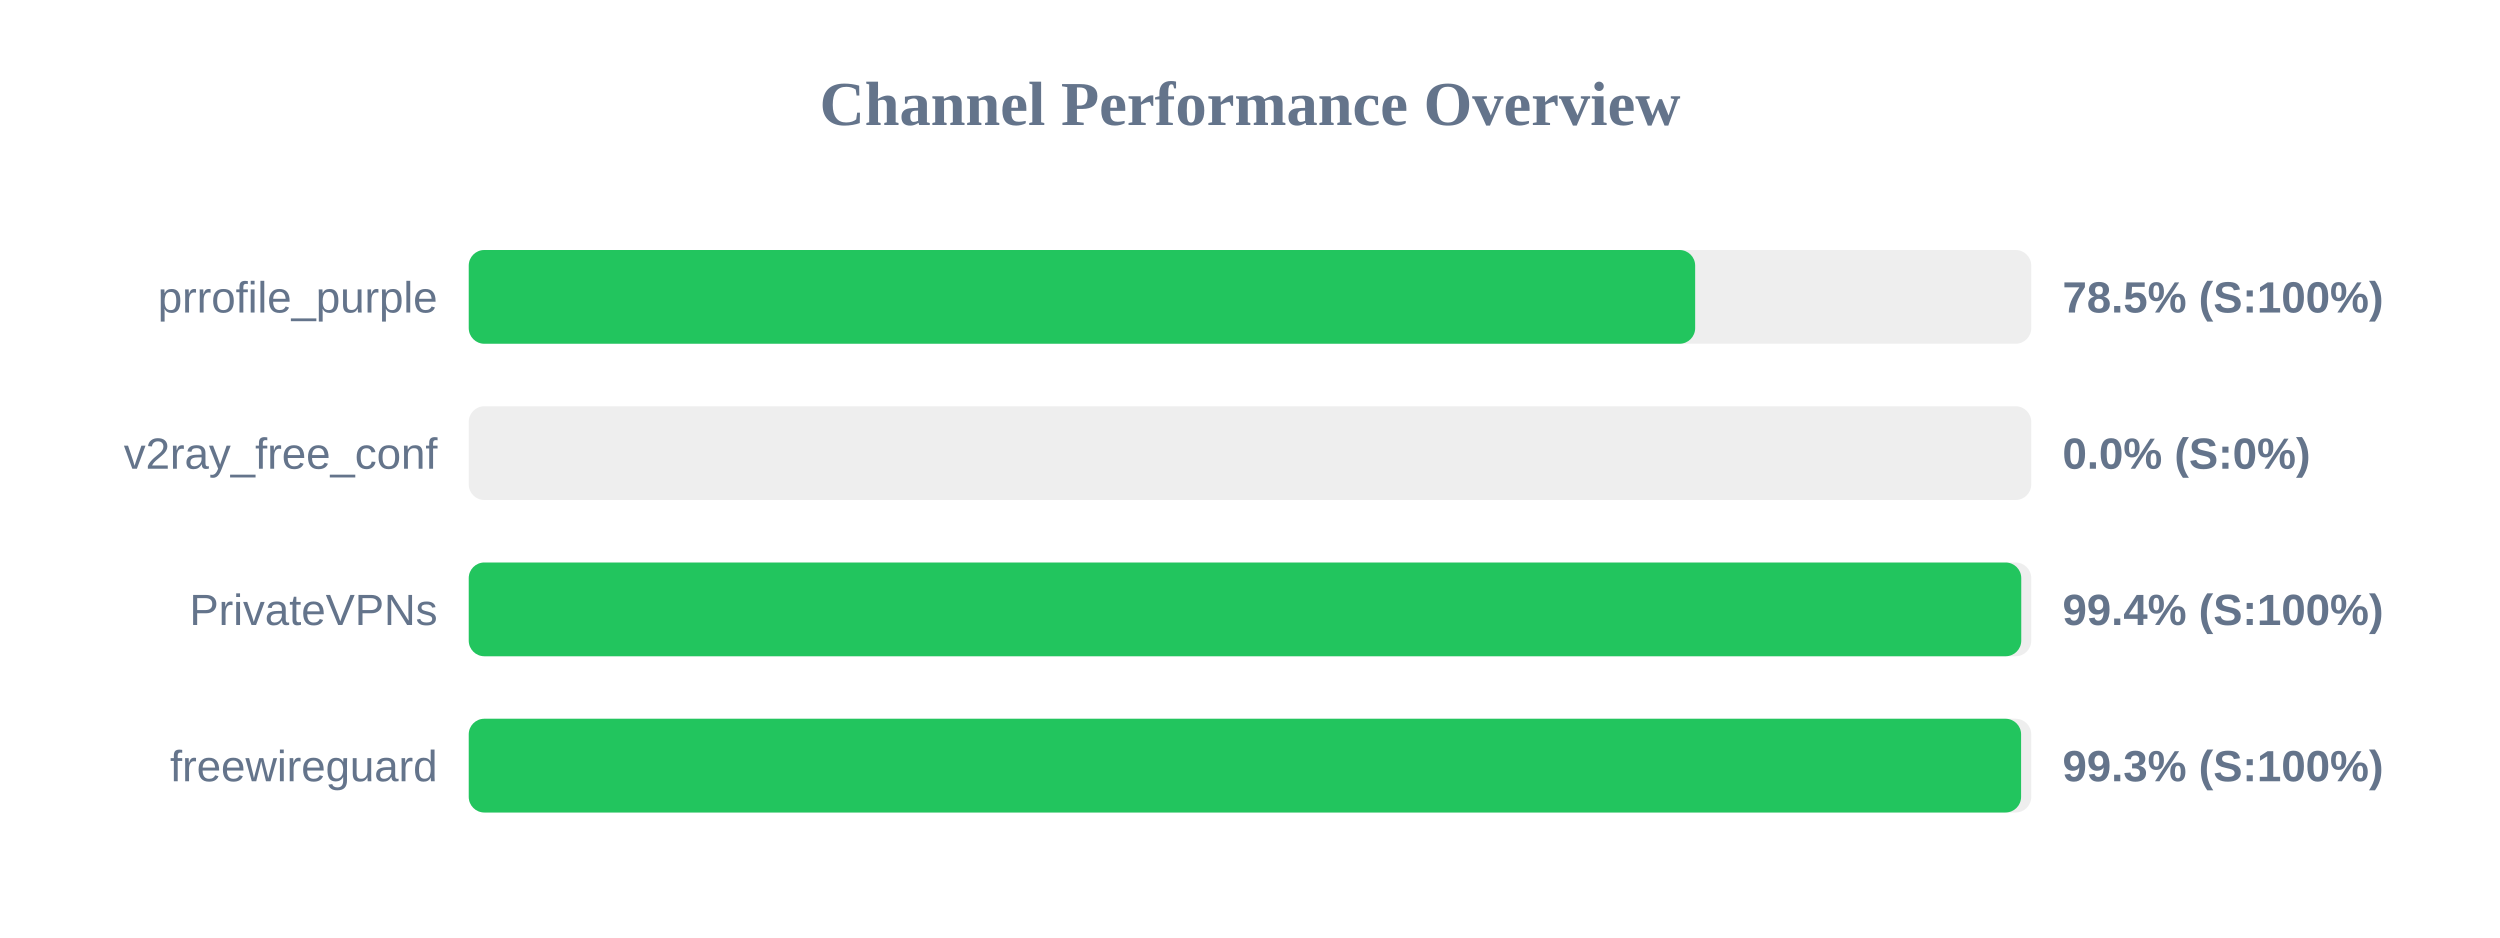
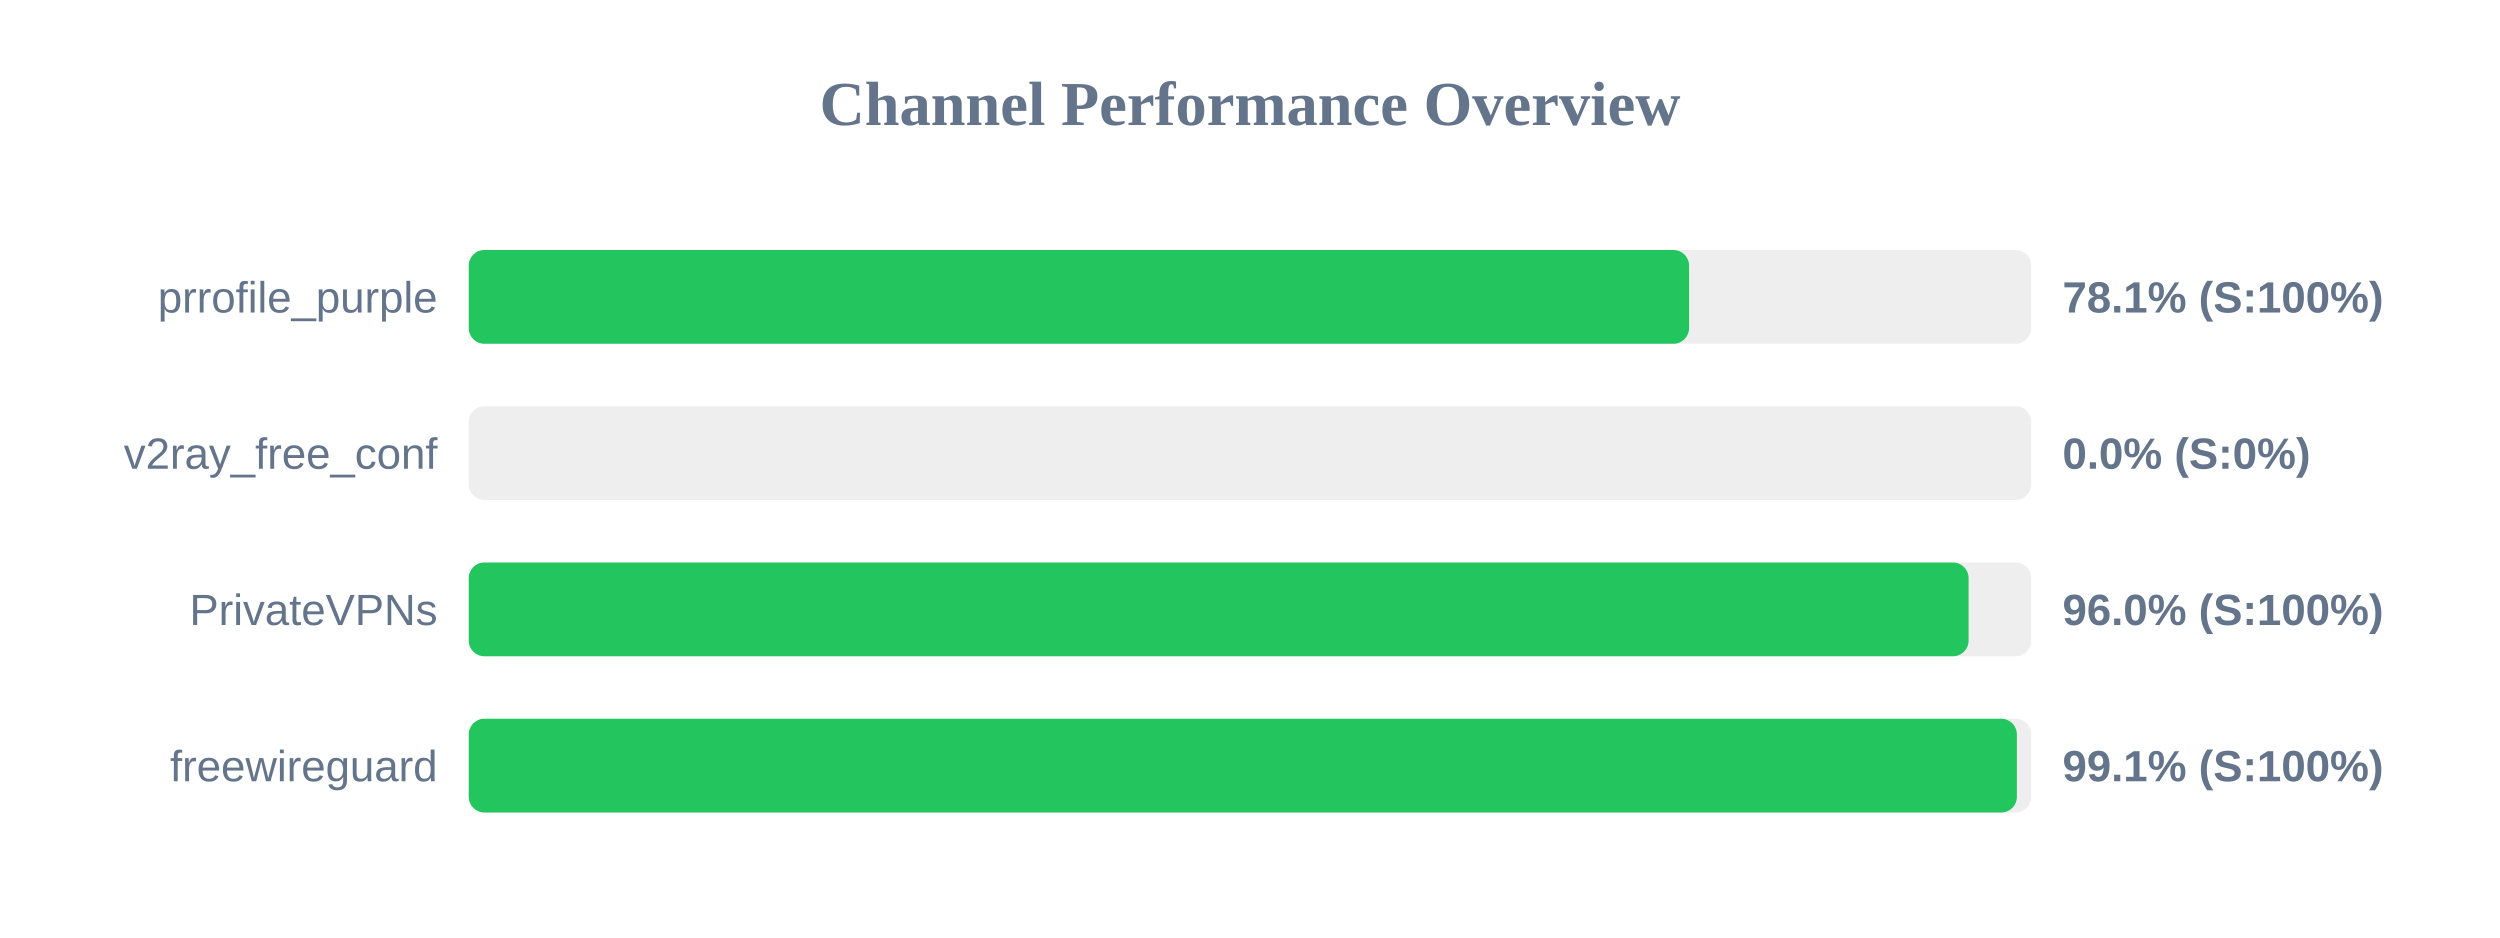
<svg xmlns="http://www.w3.org/2000/svg" width="800" height="300" version="1.1">
  <style>
        .row { font: 14px Arial; fill: #64748b; }
        .score { font: bold 14px Arial; fill: #64748b; }
    </style>
  <text x="400" y="40" text-anchor="middle" font-size="20px" font-weight="bold" fill="#64748b">Channel Performance Overview</text>
  <rect x="150" y="80" width="500" height="30" fill="#eee" rx="5" />
-   <rect x="150" y="80" width="392.45" height="30" fill="#22c55e" rx="5" />
+   <rect x="150" y="80" width="390.5" height="30" fill="#22c55e" rx="5" />
  <text x="140" y="100" text-anchor="end" class="row">prrofile_purple</text>
-   <text x="660" y="100" text-anchor="start" class="score">78.5% (S:100%)</text>
+   <text x="660" y="100" text-anchor="start" class="score">78.1% (S:100%)</text>
  <rect x="150" y="130" width="500" height="30" fill="#eee" rx="5" />
  <rect x="150" y="130" width="0.0" height="30" fill="#ef4444" rx="5" />
  <text x="140" y="150" text-anchor="end" class="row">v2ray_free_conf</text>
  <text x="660" y="150" text-anchor="start" class="score">0.0% (S:0%)</text>
  <rect x="150" y="180" width="500" height="30" fill="#eee" rx="5" />
-   <rect x="150" y="180" width="496.8" height="30" fill="#22c55e" rx="5" />
+   <rect x="150" y="180" width="479.95" height="30" fill="#22c55e" rx="5" />
  <text x="140" y="200" text-anchor="end" class="row">PrivateVPNs</text>
-   <text x="660" y="200" text-anchor="start" class="score">99.4% (S:100%)</text>
+   <text x="660" y="200" text-anchor="start" class="score">96.0% (S:100%)</text>
  <rect x="150" y="230" width="500" height="30" fill="#eee" rx="5" />
-   <rect x="150" y="230" width="496.75" height="30" fill="#22c55e" rx="5" />
+   <rect x="150" y="230" width="495.4" height="30" fill="#22c55e" rx="5" />
  <text x="140" y="250" text-anchor="end" class="row">freewireguard</text>
-   <text x="660" y="250" text-anchor="start" class="score">99.3% (S:100%)</text>
+   <text x="660" y="250" text-anchor="start" class="score">99.1% (S:100%)</text>
</svg>
